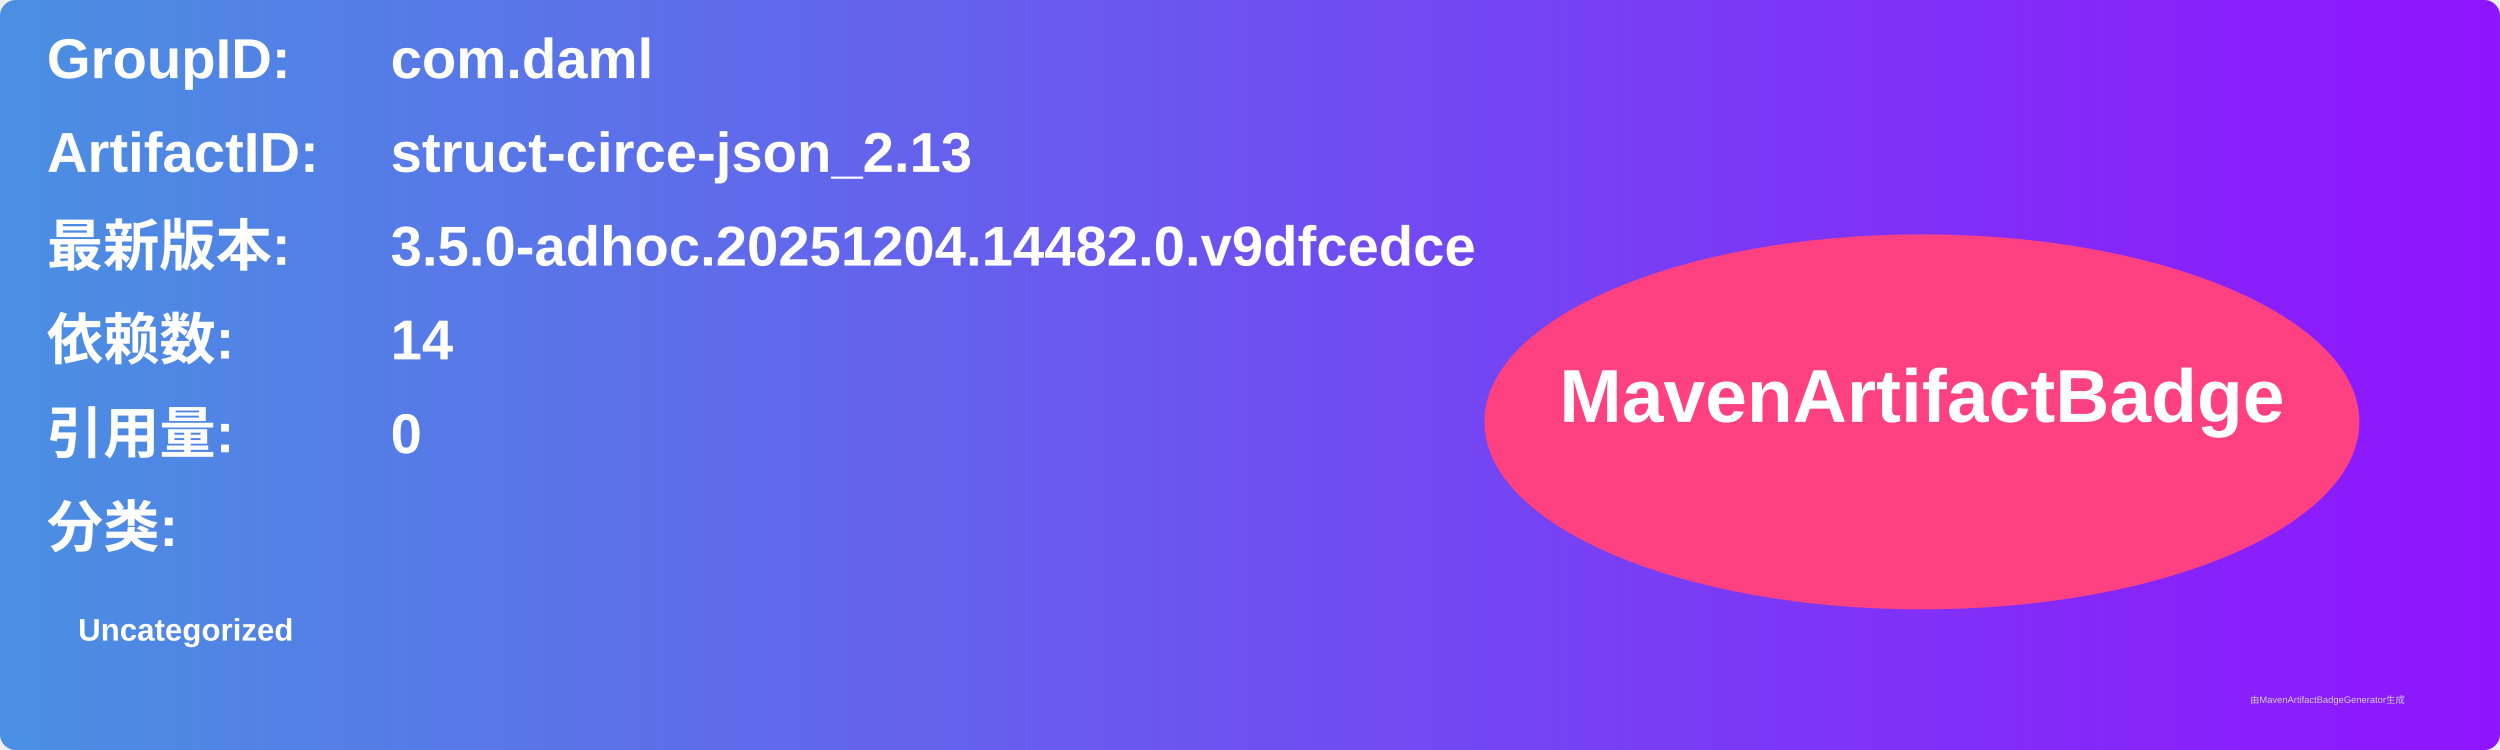
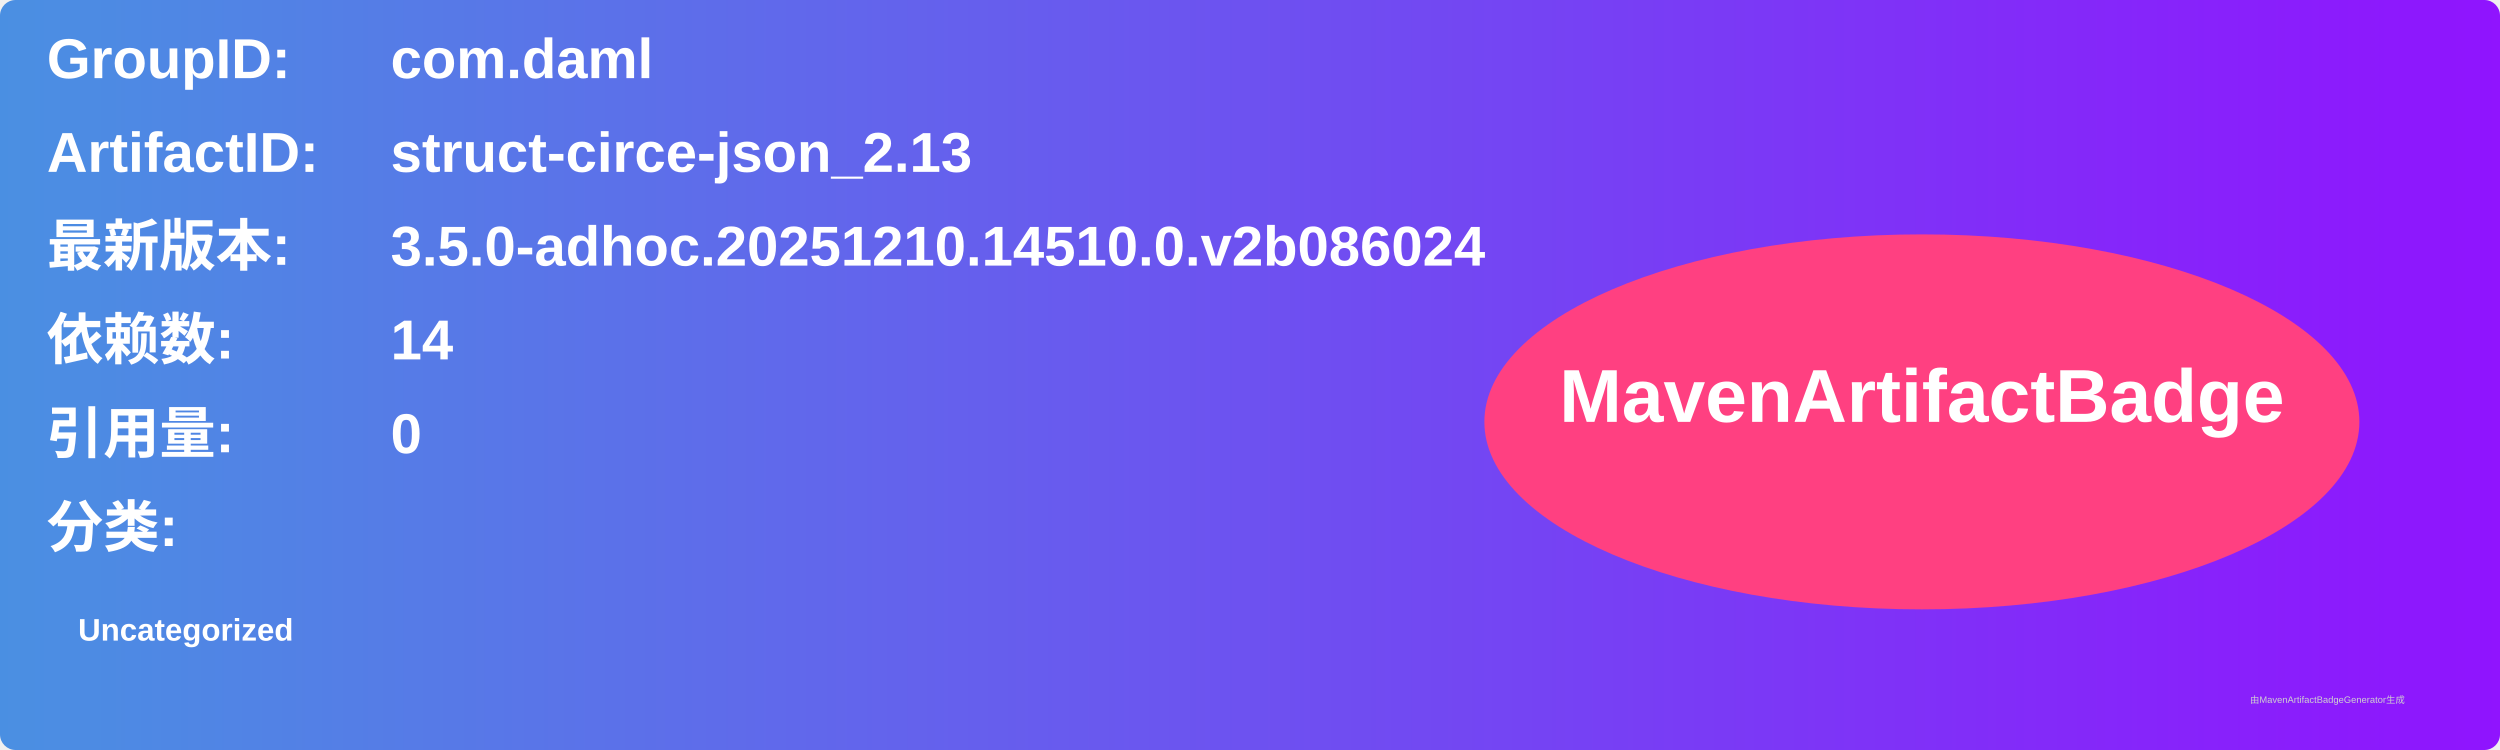
<svg xmlns="http://www.w3.org/2000/svg" width="800" height="240" viewBox="0 0 800 240">
  <linearGradient id="grad" x1="0%" y1="0%" x2="100%" y2="0%">
    <stop offset="0%" stop-color="#4a90e2" />
    <stop offset="100%" stop-color="#9013fe" />
  </linearGradient>
  <rect width="100%" height="100%" rx="5" ry="5" fill="url(#grad)" />
  <g transform="translate(15, 15)">
    <text x="0" y="10" font-family="Arial" font-size="18" fill="white" font-weight="bold" width="260">GroupID:</text>
    <text x="110" y="10" font-family="Arial" font-size="18" fill="white" font-weight="bold" width="460">com.daml</text>
    <text x="0" y="40" font-family="Arial" font-size="18" fill="white" font-weight="bold" width="260">ArtifactID:</text>
    <text x="110" y="40" font-family="Arial" font-size="18" fill="white" font-weight="bold" width="460">struct-circe-json_2.13</text>
    <text x="0" y="70" font-family="Arial" font-size="18" fill="white" font-weight="bold">最新版本:</text>
    <text x="110" y="70" font-family="Arial" font-size="18" fill="white" font-weight="bold">
-       <tspan font-weight="bold">3.5.0-adhoc.20251204.14482.0.v9dfcedce</tspan>
+       <tspan font-weight="bold">3.5.0-adhoc.20251210.14510.0.v2b086024</tspan>
    </text>
    <text x="0" y="100" font-family="Arial" font-size="18" fill="white" font-weight="bold">依赖数: </text>
    <text x="110" y="100" font-family="Arial" font-size="18" fill="white">
      <tspan font-weight="bold">14</tspan>
    </text>
    <text x="0" y="130" font-family="Arial" font-size="18" fill="white" font-weight="bold">引用量: </text>
    <text x="110" y="130" font-family="Arial" font-size="18" fill="white">
      <tspan font-weight="bold">0</tspan>
    </text>
    <text x="0" y="160" font-family="Arial" font-size="18" fill="white" font-weight="bold">分类:</text>
    <text x="10" y="190" font-family="Arial" font-size="10" fill="white">
      <tspan font-weight="bold">Uncategorized</tspan>
    </text>
    <ellipse cx="600" cy="120" rx="140" ry="60" fill="#ff4081" />
    <text x="600" y="120" text-anchor="middle" font-family="Arial" font-size="24" fill="white" font-weight="bold">MavenArtifactBadge</text>
  </g>
  <text x="720" y="225" font-family="Arial" font-size="3" fill="#d0d0d0">由MavenArtifactBadgeGenerator生成</text>
</svg>
